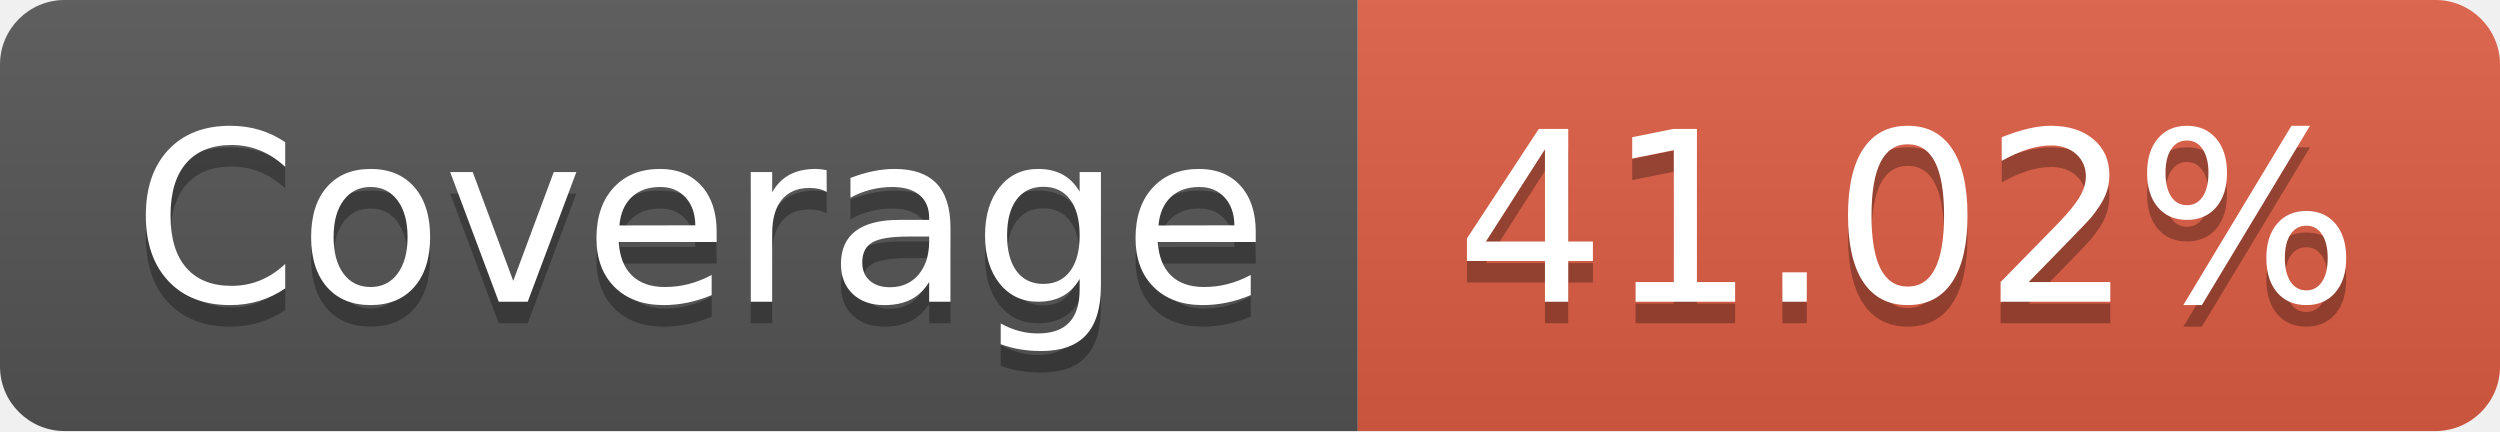
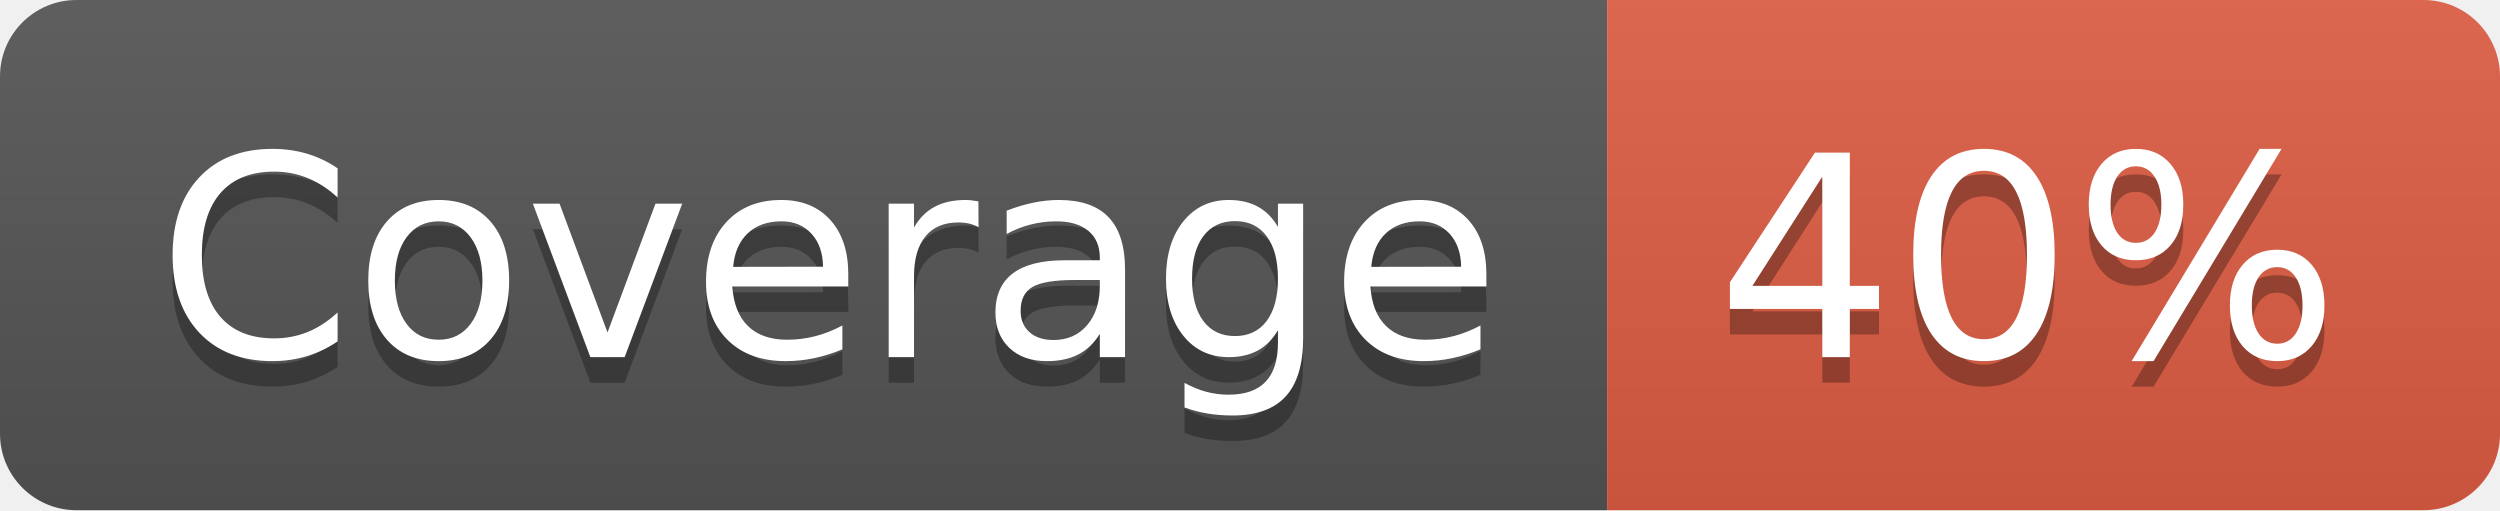
- <svg xmlns="http://www.w3.org/2000/svg" width="116" height="20" role="img" aria-label="Coverage: 41.02%">
+ <svg xmlns="http://www.w3.org/2000/svg" width="98" height="20" role="img" aria-label="Coverage: 40%">
  <linearGradient id="s" x2="0" y2="100%">
    <stop offset="0" stop-color="#bbb" stop-opacity=".1" />
    <stop offset="1" stop-opacity=".1" />
  </linearGradient>
  <clipPath id="r">
-     <rect width="116" height="20" rx="3" fill="#fff" />
+     <rect width="98" height="20" rx="3" fill="#fff" />
  </clipPath>
  <g clip-path="url(#r)">
    <rect width="63" height="20" fill="#555" />
-     <rect x="63" width="53" height="20" fill="#e05d44" />
-     <rect width="116" height="20" fill="url(#s)" />
+     <rect x="63" width="35" height="20" fill="#e05d44" />
+     <rect width="98" height="20" fill="url(#s)" />
  </g>
  <g fill="#fff" text-anchor="middle" font-family="Verdana,Geneva,DejaVu Sans,sans-serif" text-rendering="geometricPrecision" font-size="110">
    <text aria-hidden="true" x="325" y="150" fill="#010101" fill-opacity=".3" transform="scale(.1)" textLength="530">Coverage</text>
    <text x="325" y="140" transform="scale(.1)" fill="#fff" textLength="530">Coverage</text>
-     <text aria-hidden="true" x="885" y="150" fill="#010101" fill-opacity=".3" transform="scale(.1)" textLength="430">41.02%</text>
-     <text x="885" y="140" transform="scale(.1)" fill="#fff" textLength="430">41.02%</text>
+     <text aria-hidden="true" x="795" y="150" fill="#010101" fill-opacity=".3" transform="scale(.1)" textLength="250">40%</text>
+     <text x="795" y="140" transform="scale(.1)" fill="#fff" textLength="250">40%</text>
  </g>
</svg>
